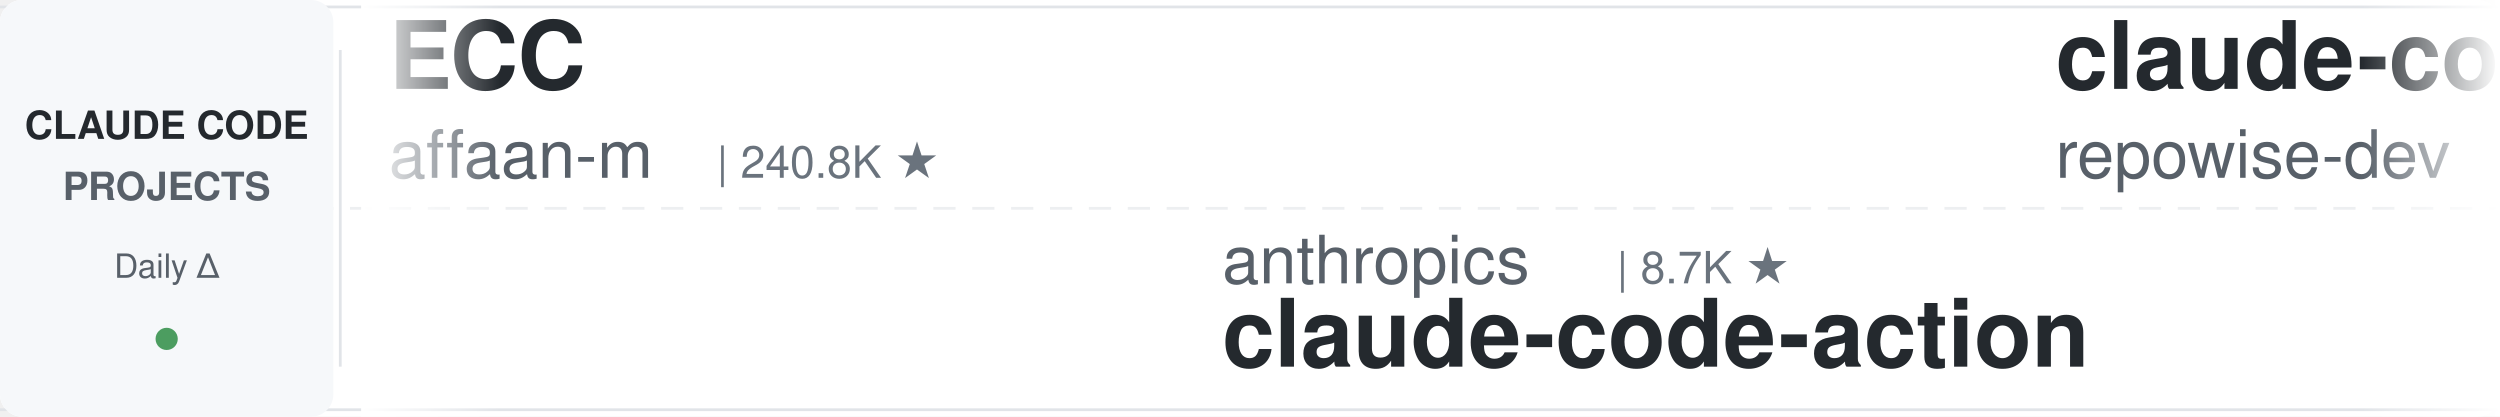
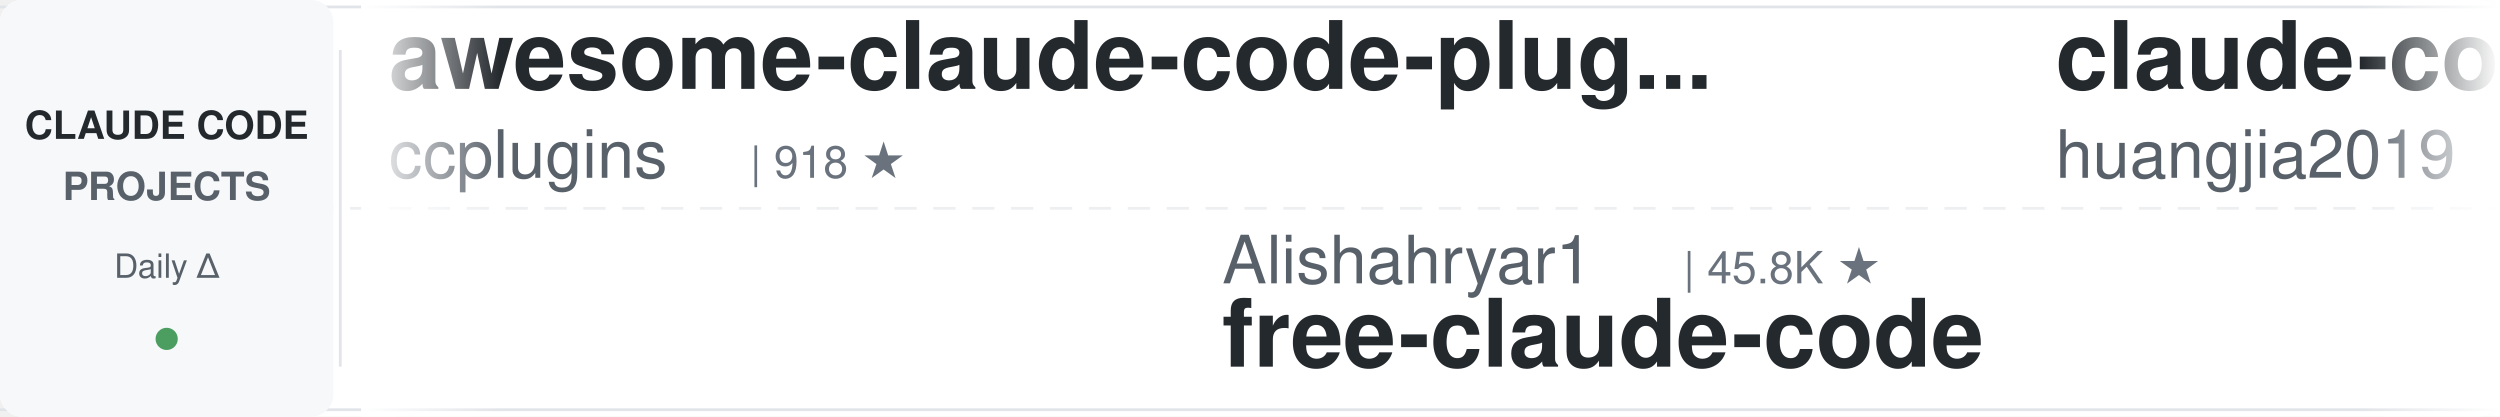
<svg xmlns="http://www.w3.org/2000/svg" width="900" height="150">
  <defs>
    <linearGradient id="leftFade" x1="0%" y1="0%" x2="100%" y2="0%">
      <stop offset="0%" style="stop-color:#ffffff;stop-opacity:1" />
      <stop offset="100%" style="stop-color:#ffffff;stop-opacity:0" />
    </linearGradient>
    <linearGradient id="rightFade" x1="0%" y1="0%" x2="100%" y2="0%">
      <stop offset="0%" style="stop-color:#ffffff;stop-opacity:0" />
      <stop offset="100%" style="stop-color:#ffffff;stop-opacity:1" />
    </linearGradient>
  </defs>
  <rect width="900" height="150" fill="#ffffff" rx="8" />
  <rect x="0" y="2" width="900" height="1" fill="#e1e4e8" />
  <rect x="0" y="147" width="900" height="1" fill="#e1e4e8" />
  <line x1="0" y1="75" x2="900" y2="75" stroke="#e1e4e8" stroke-width="1" stroke-dasharray="8 6" opacity="0.6" />
  <rect x="0" y="0" width="120" height="150" fill="#f6f8fa" rx="8" />
  <text x="60" y="50" font-family="-apple-system, BlinkMacSystemFont, 'Segoe UI', Helvetica, Arial, sans-serif" font-size="14" font-weight="600" fill="#24292e" text-anchor="middle">CLAUDE CODE</text>
  <text x="60" y="72" font-family="-apple-system, BlinkMacSystemFont, 'Segoe UI', Helvetica, Arial, sans-serif" font-size="14" font-weight="600" fill="#586069" text-anchor="middle">PROJECTS</text>
  <text x="60" y="100" font-family="-apple-system, BlinkMacSystemFont, 'Segoe UI', Helvetica, Arial, sans-serif" font-size="12" font-weight="500" fill="#586069" text-anchor="middle">Daily Δ</text>
  <circle cx="60" cy="122" r="4" fill="#22863a" opacity="0.8" />
  <rect x="122" y="18" width="1" height="114" fill="#e1e4e8" />
  <clipPath id="tickerClip">
    <rect x="130" y="0" width="770" height="150" />
  </clipPath>
  <g clip-path="url(#tickerClip)">
    <g id="tickerItems">
      <animateTransform attributeName="transform" attributeType="XML" type="translate" from="0 0" to="-3000 0" dur="54s" repeatCount="indefinite" />
      <g transform="translate(0, 0)">
-         <text x="140" y="32" font-family="-apple-system, BlinkMacSystemFont, 'Segoe UI', Helvetica, Arial, sans-serif" font-size="34" font-weight="600" fill="#24292e">ECC</text>
-         <text x="140" y="64" font-family="-apple-system, BlinkMacSystemFont, 'Segoe UI', Helvetica, Arial, sans-serif" font-size="24" font-weight="400" fill="#586069">affaan-m</text>
-         <text x="258" y="64" font-family="-apple-system, BlinkMacSystemFont, 'Segoe UI', Helvetica, Arial, sans-serif" font-size="16" font-weight="500" fill="#6a737d">| 240.8K ★</text>
+         <text x="140" y="32" font-family="-apple-system, BlinkMacSystemFont, 'Segoe UI', Helvetica, Arial, sans-serif" font-size="34" font-weight="600" fill="#24292e">awesome-claude-code-plug...</text>
+         <text x="140" y="64" font-family="-apple-system, BlinkMacSystemFont, 'Segoe UI', Helvetica, Arial, sans-serif" font-size="24" font-weight="400" fill="#586069">ccplugins</text>
+         <text x="270" y="64" font-family="-apple-system, BlinkMacSystemFont, 'Segoe UI', Helvetica, Arial, sans-serif" font-size="16" font-weight="500" fill="#6a737d">| 918 ★</text>
      </g>
      <g transform="translate(300, 0)">
-         <text x="140" y="102" font-family="-apple-system, BlinkMacSystemFont, 'Segoe UI', Helvetica, Arial, sans-serif" font-size="24" font-weight="400" fill="#586069">anthropics</text>
-         <text x="282" y="102" font-family="-apple-system, BlinkMacSystemFont, 'Segoe UI', Helvetica, Arial, sans-serif" font-size="16" font-weight="500" fill="#6a737d">| 8.7K ★</text>
-         <text x="140" y="132" font-family="-apple-system, BlinkMacSystemFont, 'Segoe UI', Helvetica, Arial, sans-serif" font-size="34" font-weight="600" fill="#24292e">claude-code-action</text>
+         <text x="140" y="102" font-family="-apple-system, BlinkMacSystemFont, 'Segoe UI', Helvetica, Arial, sans-serif" font-size="24" font-weight="400" fill="#586069">Alishahryar1</text>
+         <text x="306" y="102" font-family="-apple-system, BlinkMacSystemFont, 'Segoe UI', Helvetica, Arial, sans-serif" font-size="16" font-weight="500" fill="#6a737d">| 45.8K ★</text>
+         <text x="140" y="132" font-family="-apple-system, BlinkMacSystemFont, 'Segoe UI', Helvetica, Arial, sans-serif" font-size="34" font-weight="600" fill="#24292e">free-claude-code</text>
      </g>
      <g transform="translate(600, 0)">
-         <text x="140" y="32" font-family="-apple-system, BlinkMacSystemFont, 'Segoe UI', Helvetica, Arial, sans-serif" font-size="34" font-weight="600" fill="#24292e">claude-code-prompts</text>
-         <text x="140" y="64" font-family="-apple-system, BlinkMacSystemFont, 'Segoe UI', Helvetica, Arial, sans-serif" font-size="24" font-weight="400" fill="#586069">repowise-dev</text>
-         <text x="306" y="64" font-family="-apple-system, BlinkMacSystemFont, 'Segoe UI', Helvetica, Arial, sans-serif" font-size="16" font-weight="500" fill="#6a737d">| 1.2K ★</text>
+         <text x="140" y="32" font-family="-apple-system, BlinkMacSystemFont, 'Segoe UI', Helvetica, Arial, sans-serif" font-size="34" font-weight="600" fill="#24292e">claude-code-engineering</text>
+         <text x="140" y="64" font-family="-apple-system, BlinkMacSystemFont, 'Segoe UI', Helvetica, Arial, sans-serif" font-size="24" font-weight="400" fill="#586069">huangjia2019</text>
+         <text x="306" y="64" font-family="-apple-system, BlinkMacSystemFont, 'Segoe UI', Helvetica, Arial, sans-serif" font-size="16" font-weight="500" fill="#6a737d">| 1.1K ★</text>
      </g>
      <g transform="translate(900, 0)">
-         <text x="140" y="102" font-family="-apple-system, BlinkMacSystemFont, 'Segoe UI', Helvetica, Arial, sans-serif" font-size="24" font-weight="400" fill="#586069">FlorianBruniaux</text>
-         <text x="342" y="102" font-family="-apple-system, BlinkMacSystemFont, 'Segoe UI', Helvetica, Arial, sans-serif" font-size="16" font-weight="500" fill="#6a737d">| 5.8K ★</text>
-         <text x="140" y="132" font-family="-apple-system, BlinkMacSystemFont, 'Segoe UI', Helvetica, Arial, sans-serif" font-size="34" font-weight="600" fill="#24292e">claude-code-ultimate-gui...</text>
+         <text x="140" y="102" font-family="-apple-system, BlinkMacSystemFont, 'Segoe UI', Helvetica, Arial, sans-serif" font-size="24" font-weight="400" fill="#586069">Pimzino</text>
+         <text x="246" y="102" font-family="-apple-system, BlinkMacSystemFont, 'Segoe UI', Helvetica, Arial, sans-serif" font-size="16" font-weight="500" fill="#6a737d">| 3.8K ★</text>
+         <text x="140" y="132" font-family="-apple-system, BlinkMacSystemFont, 'Segoe UI', Helvetica, Arial, sans-serif" font-size="34" font-weight="600" fill="#24292e">claude-code-spec-workflo...</text>
      </g>
      <g transform="translate(1200, 0)">
-         <text x="140" y="32" font-family="-apple-system, BlinkMacSystemFont, 'Segoe UI', Helvetica, Arial, sans-serif" font-size="34" font-weight="600" fill="#24292e">claude_codex_bridge</text>
-         <text x="140" y="64" font-family="-apple-system, BlinkMacSystemFont, 'Segoe UI', Helvetica, Arial, sans-serif" font-size="24" font-weight="400" fill="#586069">SeemSeam</text>
-         <text x="258" y="64" font-family="-apple-system, BlinkMacSystemFont, 'Segoe UI', Helvetica, Arial, sans-serif" font-size="16" font-weight="500" fill="#6a737d">| 3.4K ★</text>
+         <text x="140" y="32" font-family="-apple-system, BlinkMacSystemFont, 'Segoe UI', Helvetica, Arial, sans-serif" font-size="34" font-weight="600" fill="#24292e">claude-code-book</text>
+         <text x="140" y="64" font-family="-apple-system, BlinkMacSystemFont, 'Segoe UI', Helvetica, Arial, sans-serif" font-size="24" font-weight="400" fill="#586069">lintsinghua</text>
+         <text x="294" y="64" font-family="-apple-system, BlinkMacSystemFont, 'Segoe UI', Helvetica, Arial, sans-serif" font-size="16" font-weight="500" fill="#6a737d">| 4.1K ★</text>
      </g>
      <g transform="translate(1500, 0)">
-         <text x="140" y="102" font-family="-apple-system, BlinkMacSystemFont, 'Segoe UI', Helvetica, Arial, sans-serif" font-size="24" font-weight="400" fill="#586069">huangjia2019</text>
-         <text x="306" y="102" font-family="-apple-system, BlinkMacSystemFont, 'Segoe UI', Helvetica, Arial, sans-serif" font-size="16" font-weight="500" fill="#6a737d">| 1.1K ★</text>
-         <text x="140" y="132" font-family="-apple-system, BlinkMacSystemFont, 'Segoe UI', Helvetica, Arial, sans-serif" font-size="34" font-weight="600" fill="#24292e">claude-code-engineering</text>
+         <text x="140" y="102" font-family="-apple-system, BlinkMacSystemFont, 'Segoe UI', Helvetica, Arial, sans-serif" font-size="24" font-weight="400" fill="#586069">feiskyer</text>
+         <text x="258" y="102" font-family="-apple-system, BlinkMacSystemFont, 'Segoe UI', Helvetica, Arial, sans-serif" font-size="16" font-weight="500" fill="#6a737d">| 1.6K ★</text>
+         <text x="140" y="132" font-family="-apple-system, BlinkMacSystemFont, 'Segoe UI', Helvetica, Arial, sans-serif" font-size="34" font-weight="600" fill="#24292e">claude-code-settings</text>
      </g>
      <g transform="translate(1800, 0)">
-         <text x="140" y="32" font-family="-apple-system, BlinkMacSystemFont, 'Segoe UI', Helvetica, Arial, sans-serif" font-size="34" font-weight="600" fill="#24292e">claude-coder</text>
-         <text x="140" y="64" font-family="-apple-system, BlinkMacSystemFont, 'Segoe UI', Helvetica, Arial, sans-serif" font-size="24" font-weight="400" fill="#586069">kodu-ai</text>
-         <text x="246" y="64" font-family="-apple-system, BlinkMacSystemFont, 'Segoe UI', Helvetica, Arial, sans-serif" font-size="16" font-weight="500" fill="#6a737d">| 5.2K ★</text>
+         <text x="140" y="32" font-family="-apple-system, BlinkMacSystemFont, 'Segoe UI', Helvetica, Arial, sans-serif" font-size="34" font-weight="600" fill="#24292e">Open-ClaudeCode</text>
+         <text x="140" y="64" font-family="-apple-system, BlinkMacSystemFont, 'Segoe UI', Helvetica, Arial, sans-serif" font-size="24" font-weight="400" fill="#586069">LING71671</text>
+         <text x="270" y="64" font-family="-apple-system, BlinkMacSystemFont, 'Segoe UI', Helvetica, Arial, sans-serif" font-size="16" font-weight="500" fill="#6a737d">| 945 ★</text>
      </g>
      <g transform="translate(2100, 0)">
-         <text x="140" y="102" font-family="-apple-system, BlinkMacSystemFont, 'Segoe UI', Helvetica, Arial, sans-serif" font-size="24" font-weight="400" fill="#586069">AprilNEA</text>
-         <text x="258" y="102" font-family="-apple-system, BlinkMacSystemFont, 'Segoe UI', Helvetica, Arial, sans-serif" font-size="16" font-weight="500" fill="#6a737d">| 390 ★</text>
-         <text x="140" y="132" font-family="-apple-system, BlinkMacSystemFont, 'Segoe UI', Helvetica, Arial, sans-serif" font-size="34" font-weight="600" fill="#24292e">claude-code-source</text>
+         <text x="140" y="102" font-family="-apple-system, BlinkMacSystemFont, 'Segoe UI', Helvetica, Arial, sans-serif" font-size="24" font-weight="400" fill="#586069">kodu-ai</text>
+         <text x="246" y="102" font-family="-apple-system, BlinkMacSystemFont, 'Segoe UI', Helvetica, Arial, sans-serif" font-size="16" font-weight="500" fill="#6a737d">| 5.2K ★</text>
+         <text x="140" y="132" font-family="-apple-system, BlinkMacSystemFont, 'Segoe UI', Helvetica, Arial, sans-serif" font-size="34" font-weight="600" fill="#24292e">claude-coder</text>
      </g>
      <g transform="translate(2400, 0)">
-         <text x="140" y="32" font-family="-apple-system, BlinkMacSystemFont, 'Segoe UI', Helvetica, Arial, sans-serif" font-size="34" font-weight="600" fill="#24292e">edmunds-claude-code</text>
-         <text x="140" y="64" font-family="-apple-system, BlinkMacSystemFont, 'Segoe UI', Helvetica, Arial, sans-serif" font-size="24" font-weight="400" fill="#586069">edmund-io</text>
-         <text x="270" y="64" font-family="-apple-system, BlinkMacSystemFont, 'Segoe UI', Helvetica, Arial, sans-serif" font-size="16" font-weight="500" fill="#6a737d">| 1.5K ★</text>
+         <text x="140" y="32" font-family="-apple-system, BlinkMacSystemFont, 'Segoe UI', Helvetica, Arial, sans-serif" font-size="34" font-weight="600" fill="#24292e">claude-code-showcase</text>
+         <text x="140" y="64" font-family="-apple-system, BlinkMacSystemFont, 'Segoe UI', Helvetica, Arial, sans-serif" font-size="24" font-weight="400" fill="#586069">ChrisWiles</text>
+         <text x="282" y="64" font-family="-apple-system, BlinkMacSystemFont, 'Segoe UI', Helvetica, Arial, sans-serif" font-size="16" font-weight="500" fill="#6a737d">| 6.0K ★</text>
      </g>
      <g transform="translate(2700, 0)">
-         <text x="140" y="102" font-family="-apple-system, BlinkMacSystemFont, 'Segoe UI', Helvetica, Arial, sans-serif" font-size="24" font-weight="400" fill="#586069">frankbria</text>
-         <text x="270" y="102" font-family="-apple-system, BlinkMacSystemFont, 'Segoe UI', Helvetica, Arial, sans-serif" font-size="16" font-weight="500" fill="#6a737d">| 9.6K ★</text>
-         <text x="140" y="132" font-family="-apple-system, BlinkMacSystemFont, 'Segoe UI', Helvetica, Arial, sans-serif" font-size="34" font-weight="600" fill="#24292e">ralph-claude-code</text>
+         <text x="140" y="102" font-family="-apple-system, BlinkMacSystemFont, 'Segoe UI', Helvetica, Arial, sans-serif" font-size="24" font-weight="400" fill="#586069">Chachamaru127</text>
+         <text x="318" y="102" font-family="-apple-system, BlinkMacSystemFont, 'Segoe UI', Helvetica, Arial, sans-serif" font-size="16" font-weight="500" fill="#6a737d">| 3.1K ★</text>
+         <text x="140" y="132" font-family="-apple-system, BlinkMacSystemFont, 'Segoe UI', Helvetica, Arial, sans-serif" font-size="34" font-weight="600" fill="#24292e">claude-code-harness</text>
      </g>
      <g transform="translate(3000, 0)">
-         <text x="140" y="32" font-family="-apple-system, BlinkMacSystemFont, 'Segoe UI', Helvetica, Arial, sans-serif" font-size="34" font-weight="600" fill="#24292e">ECC</text>
-         <text x="140" y="64" font-family="-apple-system, BlinkMacSystemFont, 'Segoe UI', Helvetica, Arial, sans-serif" font-size="24" font-weight="400" fill="#586069">affaan-m</text>
-         <text x="258" y="64" font-family="-apple-system, BlinkMacSystemFont, 'Segoe UI', Helvetica, Arial, sans-serif" font-size="16" font-weight="500" fill="#6a737d">| 240.8K ★</text>
+         <text x="140" y="32" font-family="-apple-system, BlinkMacSystemFont, 'Segoe UI', Helvetica, Arial, sans-serif" font-size="34" font-weight="600" fill="#24292e">awesome-claude-code-plug...</text>
+         <text x="140" y="64" font-family="-apple-system, BlinkMacSystemFont, 'Segoe UI', Helvetica, Arial, sans-serif" font-size="24" font-weight="400" fill="#586069">ccplugins</text>
+         <text x="270" y="64" font-family="-apple-system, BlinkMacSystemFont, 'Segoe UI', Helvetica, Arial, sans-serif" font-size="16" font-weight="500" fill="#6a737d">| 918 ★</text>
      </g>
      <g transform="translate(3300, 0)">
-         <text x="140" y="102" font-family="-apple-system, BlinkMacSystemFont, 'Segoe UI', Helvetica, Arial, sans-serif" font-size="24" font-weight="400" fill="#586069">anthropics</text>
-         <text x="282" y="102" font-family="-apple-system, BlinkMacSystemFont, 'Segoe UI', Helvetica, Arial, sans-serif" font-size="16" font-weight="500" fill="#6a737d">| 8.7K ★</text>
-         <text x="140" y="132" font-family="-apple-system, BlinkMacSystemFont, 'Segoe UI', Helvetica, Arial, sans-serif" font-size="34" font-weight="600" fill="#24292e">claude-code-action</text>
+         <text x="140" y="102" font-family="-apple-system, BlinkMacSystemFont, 'Segoe UI', Helvetica, Arial, sans-serif" font-size="24" font-weight="400" fill="#586069">Alishahryar1</text>
+         <text x="306" y="102" font-family="-apple-system, BlinkMacSystemFont, 'Segoe UI', Helvetica, Arial, sans-serif" font-size="16" font-weight="500" fill="#6a737d">| 45.8K ★</text>
+         <text x="140" y="132" font-family="-apple-system, BlinkMacSystemFont, 'Segoe UI', Helvetica, Arial, sans-serif" font-size="34" font-weight="600" fill="#24292e">free-claude-code</text>
      </g>
      <g transform="translate(3600, 0)">
-         <text x="140" y="32" font-family="-apple-system, BlinkMacSystemFont, 'Segoe UI', Helvetica, Arial, sans-serif" font-size="34" font-weight="600" fill="#24292e">claude-code-prompts</text>
-         <text x="140" y="64" font-family="-apple-system, BlinkMacSystemFont, 'Segoe UI', Helvetica, Arial, sans-serif" font-size="24" font-weight="400" fill="#586069">repowise-dev</text>
-         <text x="306" y="64" font-family="-apple-system, BlinkMacSystemFont, 'Segoe UI', Helvetica, Arial, sans-serif" font-size="16" font-weight="500" fill="#6a737d">| 1.2K ★</text>
+         <text x="140" y="32" font-family="-apple-system, BlinkMacSystemFont, 'Segoe UI', Helvetica, Arial, sans-serif" font-size="34" font-weight="600" fill="#24292e">claude-code-engineering</text>
+         <text x="140" y="64" font-family="-apple-system, BlinkMacSystemFont, 'Segoe UI', Helvetica, Arial, sans-serif" font-size="24" font-weight="400" fill="#586069">huangjia2019</text>
+         <text x="306" y="64" font-family="-apple-system, BlinkMacSystemFont, 'Segoe UI', Helvetica, Arial, sans-serif" font-size="16" font-weight="500" fill="#6a737d">| 1.1K ★</text>
      </g>
      <g transform="translate(3900, 0)">
-         <text x="140" y="102" font-family="-apple-system, BlinkMacSystemFont, 'Segoe UI', Helvetica, Arial, sans-serif" font-size="24" font-weight="400" fill="#586069">FlorianBruniaux</text>
-         <text x="342" y="102" font-family="-apple-system, BlinkMacSystemFont, 'Segoe UI', Helvetica, Arial, sans-serif" font-size="16" font-weight="500" fill="#6a737d">| 5.8K ★</text>
-         <text x="140" y="132" font-family="-apple-system, BlinkMacSystemFont, 'Segoe UI', Helvetica, Arial, sans-serif" font-size="34" font-weight="600" fill="#24292e">claude-code-ultimate-gui...</text>
+         <text x="140" y="102" font-family="-apple-system, BlinkMacSystemFont, 'Segoe UI', Helvetica, Arial, sans-serif" font-size="24" font-weight="400" fill="#586069">Pimzino</text>
+         <text x="246" y="102" font-family="-apple-system, BlinkMacSystemFont, 'Segoe UI', Helvetica, Arial, sans-serif" font-size="16" font-weight="500" fill="#6a737d">| 3.8K ★</text>
+         <text x="140" y="132" font-family="-apple-system, BlinkMacSystemFont, 'Segoe UI', Helvetica, Arial, sans-serif" font-size="34" font-weight="600" fill="#24292e">claude-code-spec-workflo...</text>
      </g>
    </g>
  </g>
  <rect x="130" y="0" width="50" height="150" fill="url(#leftFade)" />
  <rect x="850" y="0" width="50" height="150" fill="url(#rightFade)" />
</svg>
